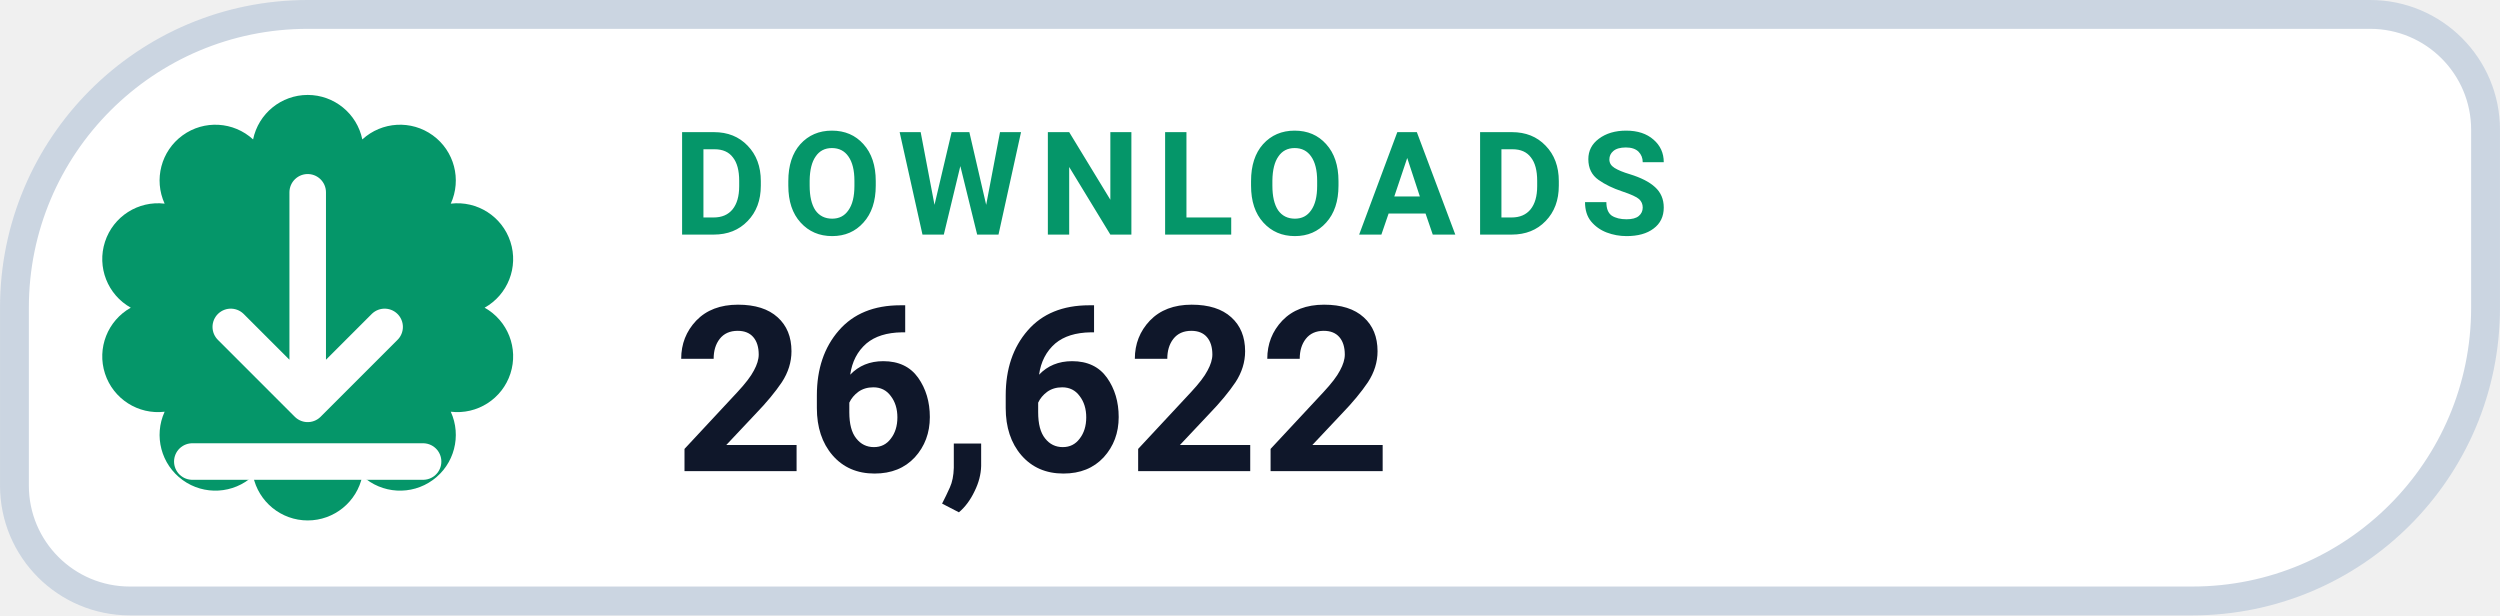
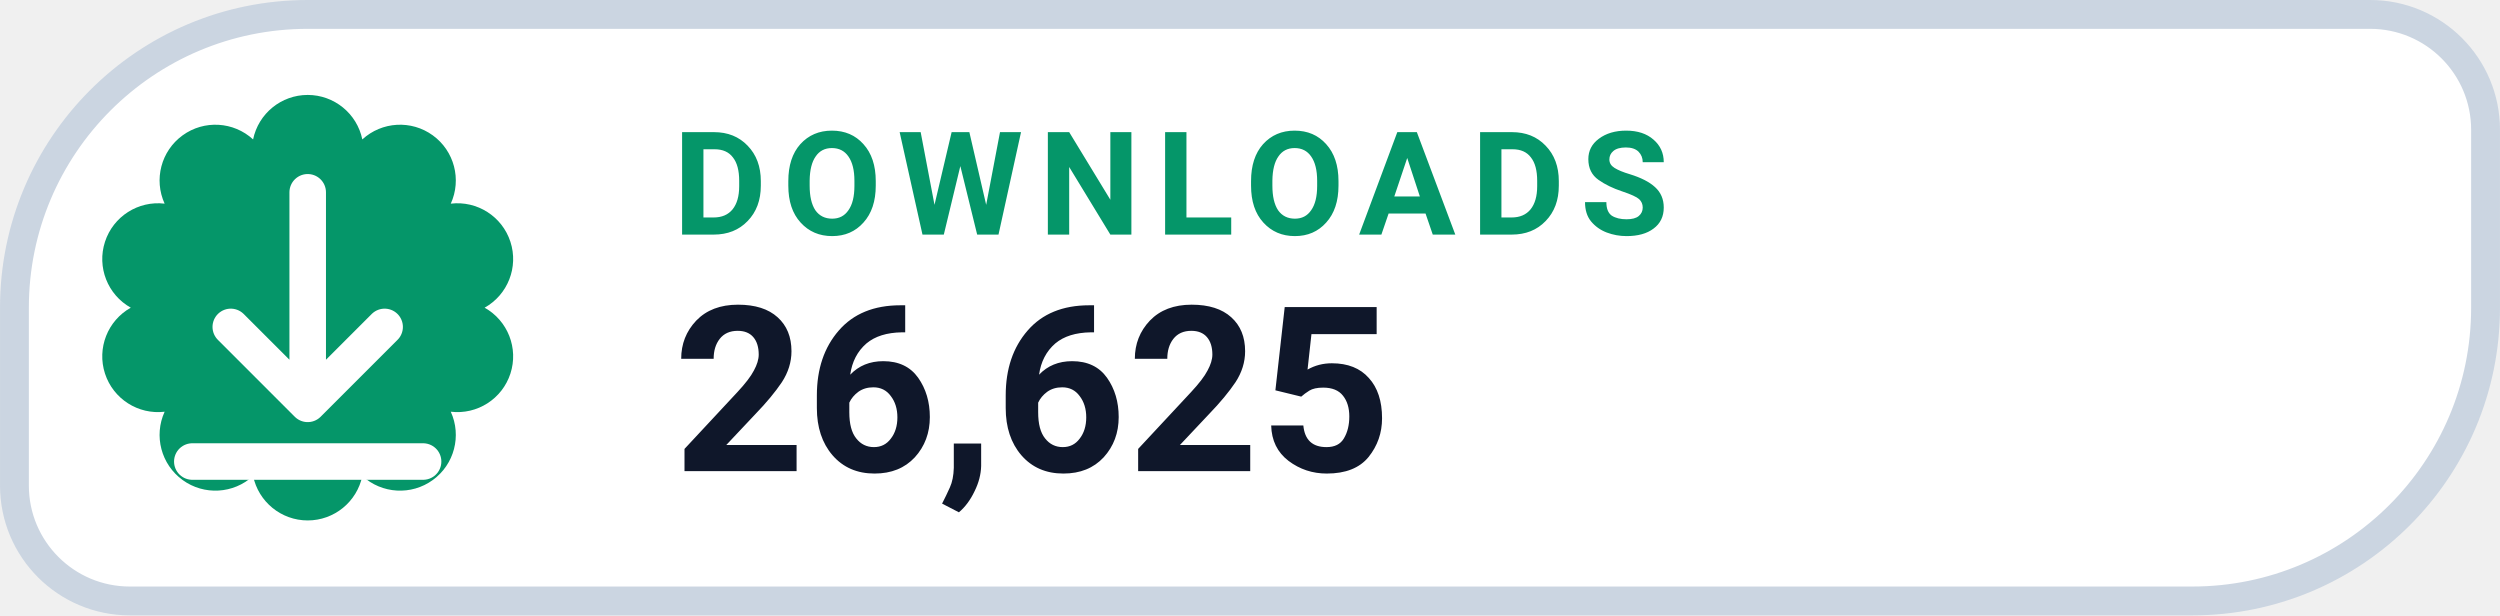
- <svg xmlns="http://www.w3.org/2000/svg" width="126" height="31.015" viewBox="0 0 130 32" role="img" aria-label="DOWNLOADS 26,622">
+ <svg xmlns="http://www.w3.org/2000/svg" width="126" height="31.015" viewBox="0 0 130 32" role="img" aria-label="DOWNLOADS 26,625">
  <path d="M 16.00 0.75 H 123.25 A 6.00 6.00 0 0 1 129.25 6.75 V 16.00 A 15.25 15.25 0 0 1 114.00 31.25 H 6.75 A 6.00 6.00 0 0 1 0.75 25.25 V 16.00 A 15.25 15.25 0 0 1 16.00 0.75 Z" fill="#FFFFFF" stroke="#CBD5E1" stroke-width="1.5" />
  <path d="M 13.16 7.25 A 2.90 2.90 0 0 1 18.84 7.25 A 2.90 2.90 0 0 1 23.44 10.59 A 2.90 2.90 0 0 1 25.20 16.00 A 2.90 2.90 0 0 1 23.44 21.41 A 2.90 2.90 0 0 1 18.84 24.75 A 2.90 2.90 0 0 1 13.16 24.75 A 2.90 2.90 0 0 1 8.56 21.41 A 2.90 2.90 0 0 1 6.80 16.00 A 2.90 2.90 0 0 1 8.56 10.59 A 2.90 2.90 0 0 1 13.16 7.25 Z" fill="#059669" />
  <g transform="translate(16 16)" style="color:#FFFFFF;">
    <path d="M0 -6 v11 m0 0 l4 -4 m-4 4 l-4 -4 M-6 8 h12" fill="none" stroke="currentColor" stroke-width="1.9" stroke-linecap="round" stroke-linejoin="round" />
  </g>
  <text x="35" y="12.2" fill="#059669" font-family="-apple-system,BlinkMacSystemFont,'Segoe UI',Roboto,Helvetica,Arial,sans-serif" font-size="7.5" font-weight="700" letter-spacing=".8">DOWNLOADS</text>
-   <text x="35" y="24.5" fill="#0F172A" font-family="-apple-system,BlinkMacSystemFont,'Segoe UI',Roboto,Helvetica,Arial,sans-serif" font-size="12" font-weight="750">26,622</text>
+   <text x="35" y="24.5" fill="#0F172A" font-family="-apple-system,BlinkMacSystemFont,'Segoe UI',Roboto,Helvetica,Arial,sans-serif" font-size="12" font-weight="750">26,625</text>
</svg>
